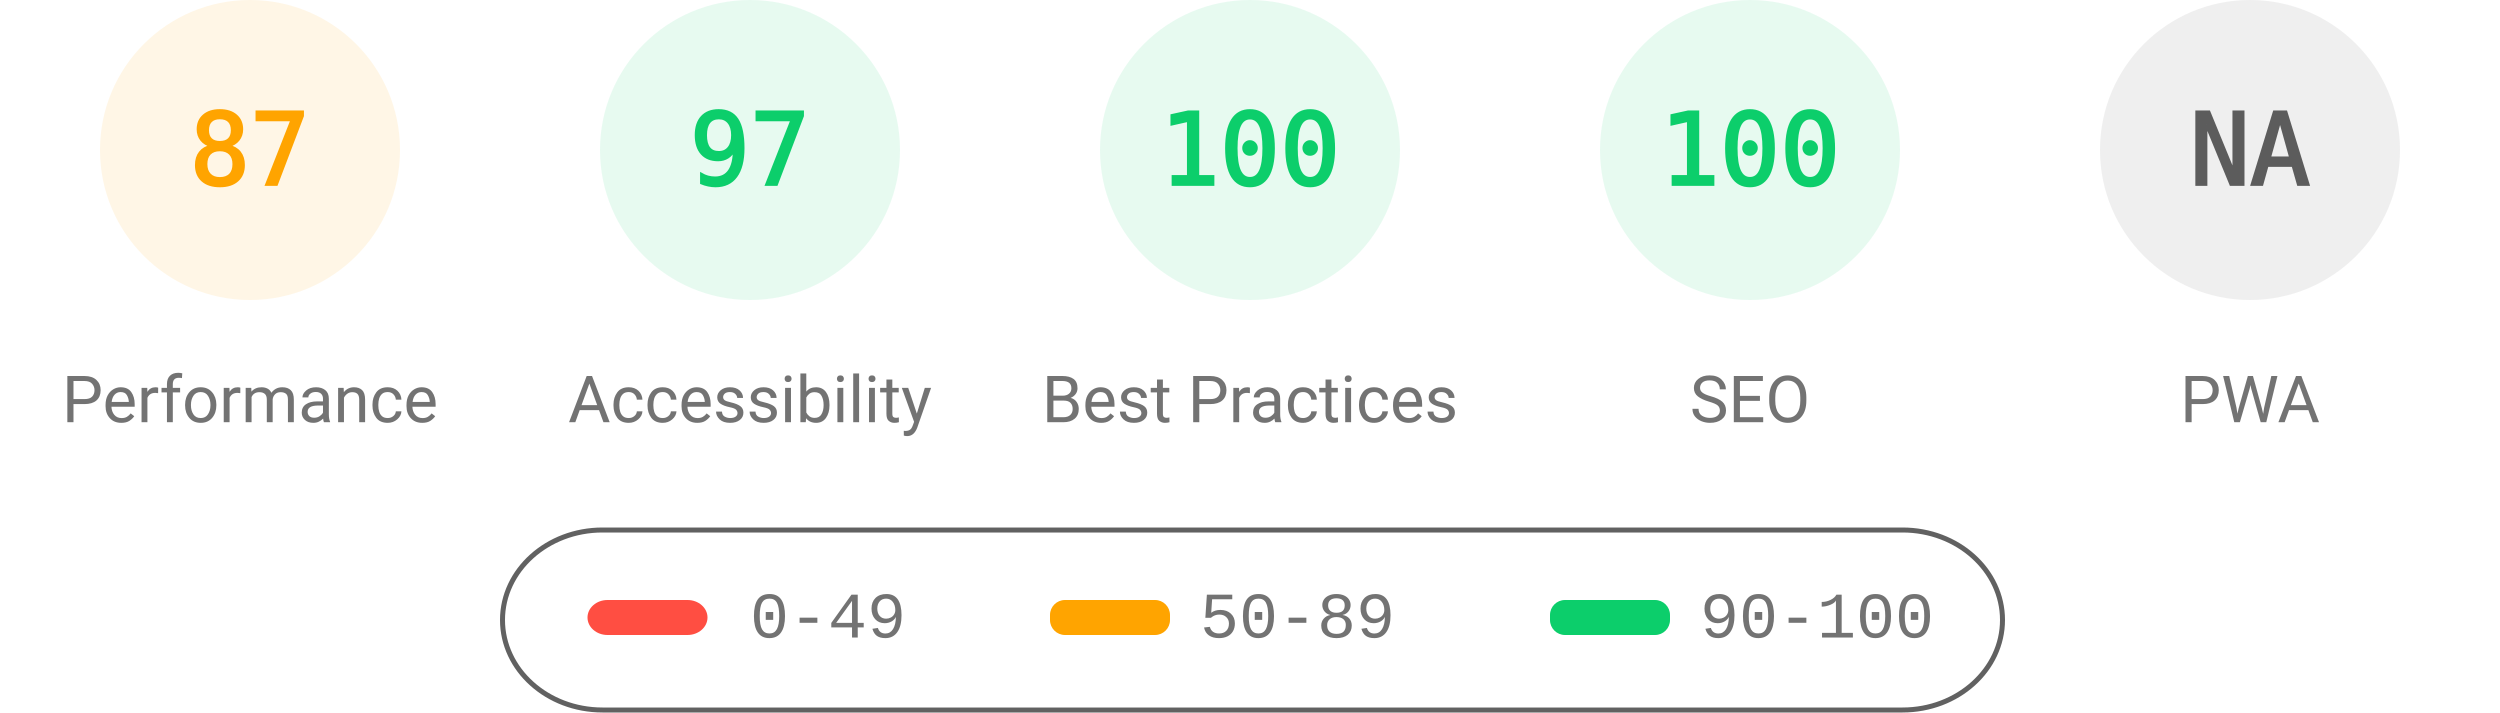
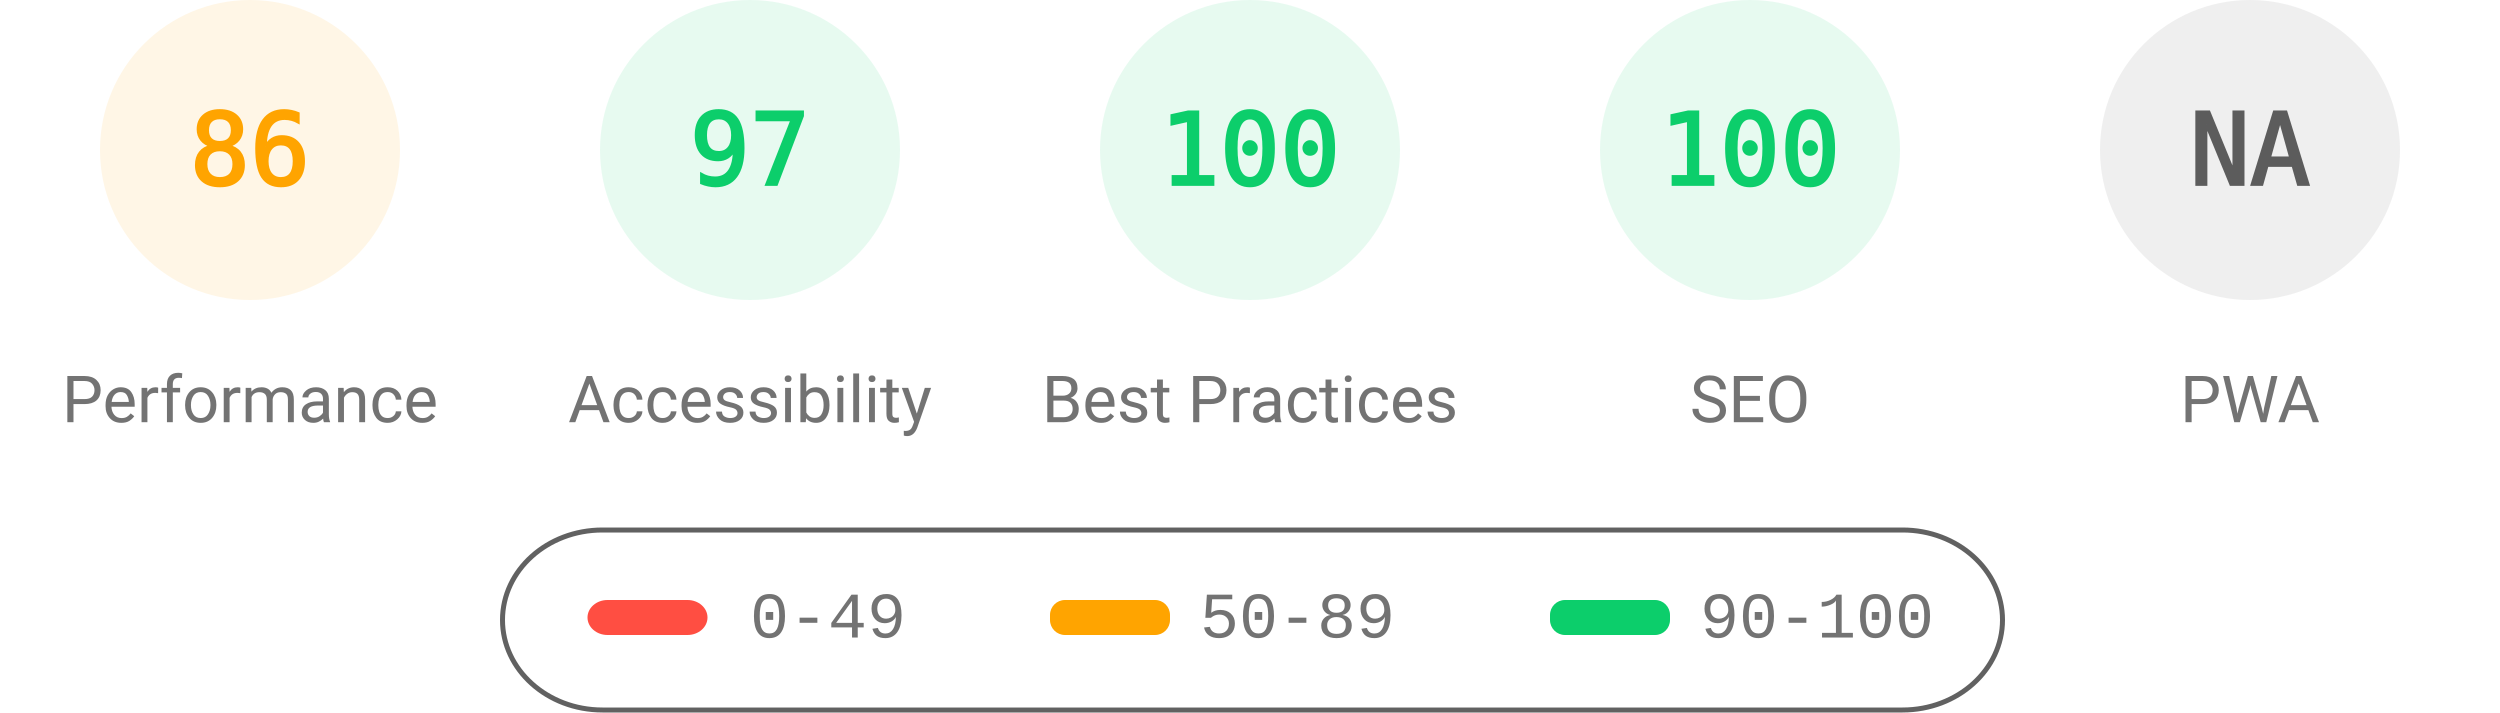
<svg xmlns="http://www.w3.org/2000/svg" fill="none" width="1000" height="285">
  <style>.gauge-base{opacity:.1}.gauge-arc{fill:none;animation-delay:250ms;stroke-linecap:round;transform:rotate(-90deg);transform-origin:100px 60px;animation:load-gauge 1s ease forwards}.guage-text{font-size:40px;font-family:monospace;text-align:center}.guage-red{color:#ff4e42;fill:#ff4e42;stroke:#ff4e42}.guage-orange{color:#ffa400;fill:#ffa400;stroke:#ffa400}.guage-green{color:#0cce6b;fill:#0cce6b;stroke:#0cce6b}.guage-undefined{color:#5c5c5c;fill:#5c5c5c;stroke:#5c5c5c}.guage-title{color:#737373;fill:#737373;stroke:none;font-size:26px;line-height:26px;font-family:Roboto,Halvetica,Arial,sans-serif}@keyframes load-gauge{from{stroke-dasharray:0 352.858}}</style>
  <svg class="guage-div guage-perf guage-orange" viewBox="0 0 200 200" width="200" height="200">
    <circle class="gauge-base" r="56" cx="100" cy="60" stroke-width="8" />
-     <circle class="gauge-arc guage-arc-1" r="56" cx="100" cy="60" stroke-width="8" style="stroke-dasharray:306.116,351.858" />
-     <text class="guage-text" x="100" y="60" alignment-baseline="central" dominant-baseline="central" text-anchor="middle">87</text>
+     <circle class="gauge-arc guage-arc-1" r="56" cx="100" cy="60" stroke-width="8" style="stroke-dasharray:302.598,351.858" />
+     <text class="guage-text" x="100" y="60" alignment-baseline="central" dominant-baseline="central" text-anchor="middle">86</text>
    <text class="guage-title" x="100" y="160" alignment-baseline="central" dominant-baseline="central" text-anchor="middle">Performance</text>
  </svg>
  <svg class="guage-div guage-acc guage-green" viewBox="0 0 200 200" width="200" height="200" x="200">
    <circle class="gauge-base" r="56" cx="100" cy="60" stroke-width="8" />
    <circle class="gauge-arc guage-arc-2" r="56" cx="100" cy="60" stroke-width="8" style="stroke-dasharray:341.302,351.858" />
    <text class="guage-text" x="100" y="60" alignment-baseline="central" dominant-baseline="central" text-anchor="middle">97</text>
    <text class="guage-title" x="100" y="160" alignment-baseline="central" dominant-baseline="central" text-anchor="middle">Accessibility</text>
  </svg>
  <svg class="guage-div guage-best guage-green" viewBox="0 0 200 200" width="200" height="200" x="400">
    <circle class="gauge-base" r="56" cx="100" cy="60" stroke-width="8" />
    <circle class="gauge-arc guage-arc-3" r="56" cx="100" cy="60" stroke-width="8" style="stroke-dasharray:351.858,351.858" />
    <text class="guage-text" x="100" y="60" alignment-baseline="central" dominant-baseline="central" text-anchor="middle">100</text>
    <text class="guage-title" x="100" y="160" alignment-baseline="central" dominant-baseline="central" text-anchor="middle">Best Practices</text>
  </svg>
  <svg class="guage-div guage-seo guage-green" viewBox="0 0 200 200" width="200" height="200" x="600">
    <circle class="gauge-base" r="56" cx="100" cy="60" stroke-width="8" />
    <circle class="gauge-arc guage-arc-4" r="56" cx="100" cy="60" stroke-width="8" style="stroke-dasharray:351.858,351.858" />
    <text class="guage-text" x="100" y="60" alignment-baseline="central" dominant-baseline="central" text-anchor="middle">100</text>
    <text class="guage-title" x="100" y="160" alignment-baseline="central" dominant-baseline="central" text-anchor="middle">SEO</text>
  </svg>
  <svg class="guage-div guage-pwa guage-undefined" viewBox="0 0 200 200" width="200" height="200" x="800">
    <circle class="gauge-base" r="56" cx="100" cy="60" stroke-width="8" />
    <circle class="gauge-arc guage-arc-4" r="56" cx="100" cy="60" stroke-width="8" style="stroke-dasharray:351.858,351.858" />
    <text class="guage-text" x="100" y="60" alignment-baseline="central" dominant-baseline="central" text-anchor="middle">NA</text>
    <text class="guage-title" x="100" y="160" alignment-baseline="central" dominant-baseline="central" text-anchor="middle">PWA</text>
  </svg>
  <svg width="604" height="76" x="200" y="210">
    <path fill="none" id="canvas_background" d="M-1-1h604v80H-1z" />
    <rect fill-opacity="0" stroke="#616161" stroke-width="2" rx="40" id="svg_2" height="72" width="600" y="2" x="1" fill="#000" />
    <rect stroke="#000" rx="8" id="svg_3" height="14" width="48" y="30" x="35" stroke-opacity="null" stroke-width="0" fill="#ff4e42" />
    <rect stroke="#000" rx="6" id="svg_4" height="14" width="48" y="30" x="220" stroke-opacity="null" stroke-width="0" fill="#ffa400" />
    <rect stroke="#000" rx="6" id="svg_5" height="14" width="48" y="30" x="420" stroke-opacity="null" stroke-width="0" fill="#0cce6b" />
    <text xml:space="preserve" text-anchor="start" font-family="'Courier New', Courier, monospace" font-size="26" id="svg_6" y="45" x="100" stroke-opacity="null" stroke-width="0" stroke="#000" fill="#737373">0-49</text>
    <text xml:space="preserve" text-anchor="start" font-family="'Courier New', Courier, monospace" font-size="26" id="svg_7" y="45" x="280" stroke-opacity="null" stroke-width="0" stroke="#000" fill="#737373">50-89</text>
    <text xml:space="preserve" text-anchor="start" font-family="'Courier New', Courier, monospace" font-size="26" id="svg_8" y="45" x="480" stroke-opacity="null" stroke-width="0" stroke="#000" fill="#737373">90-100</text>
  </svg>
</svg>
